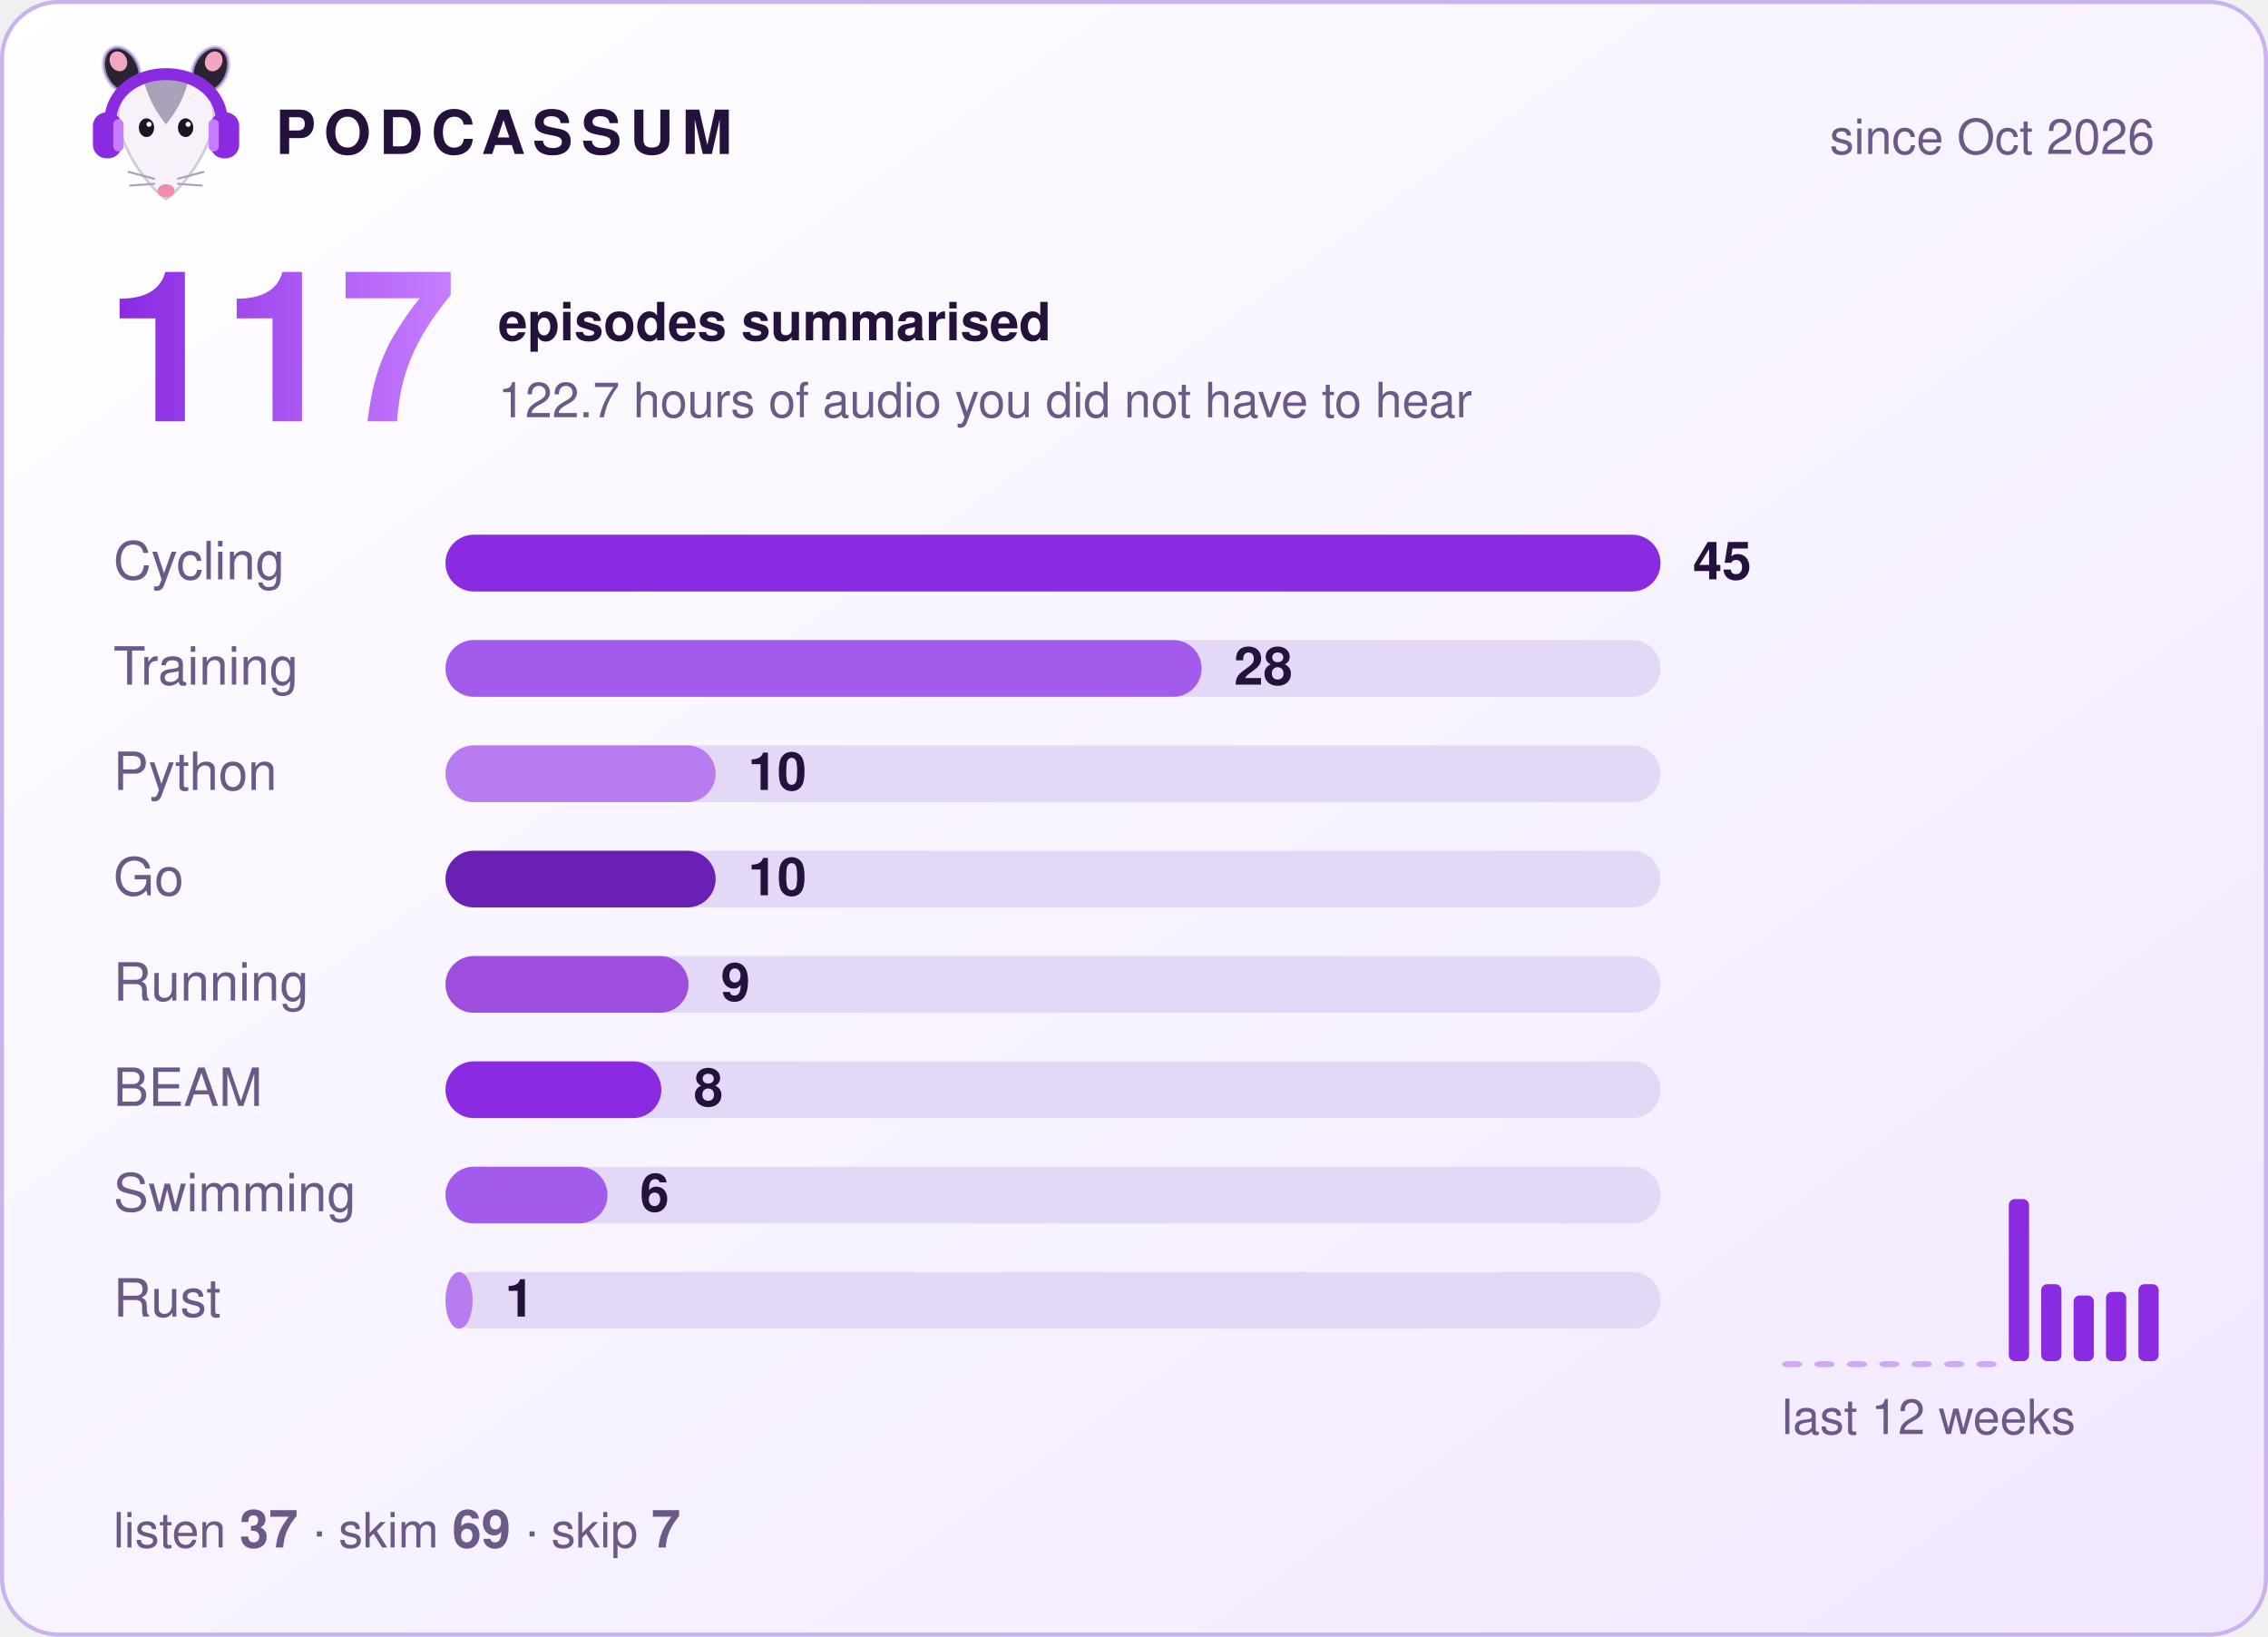
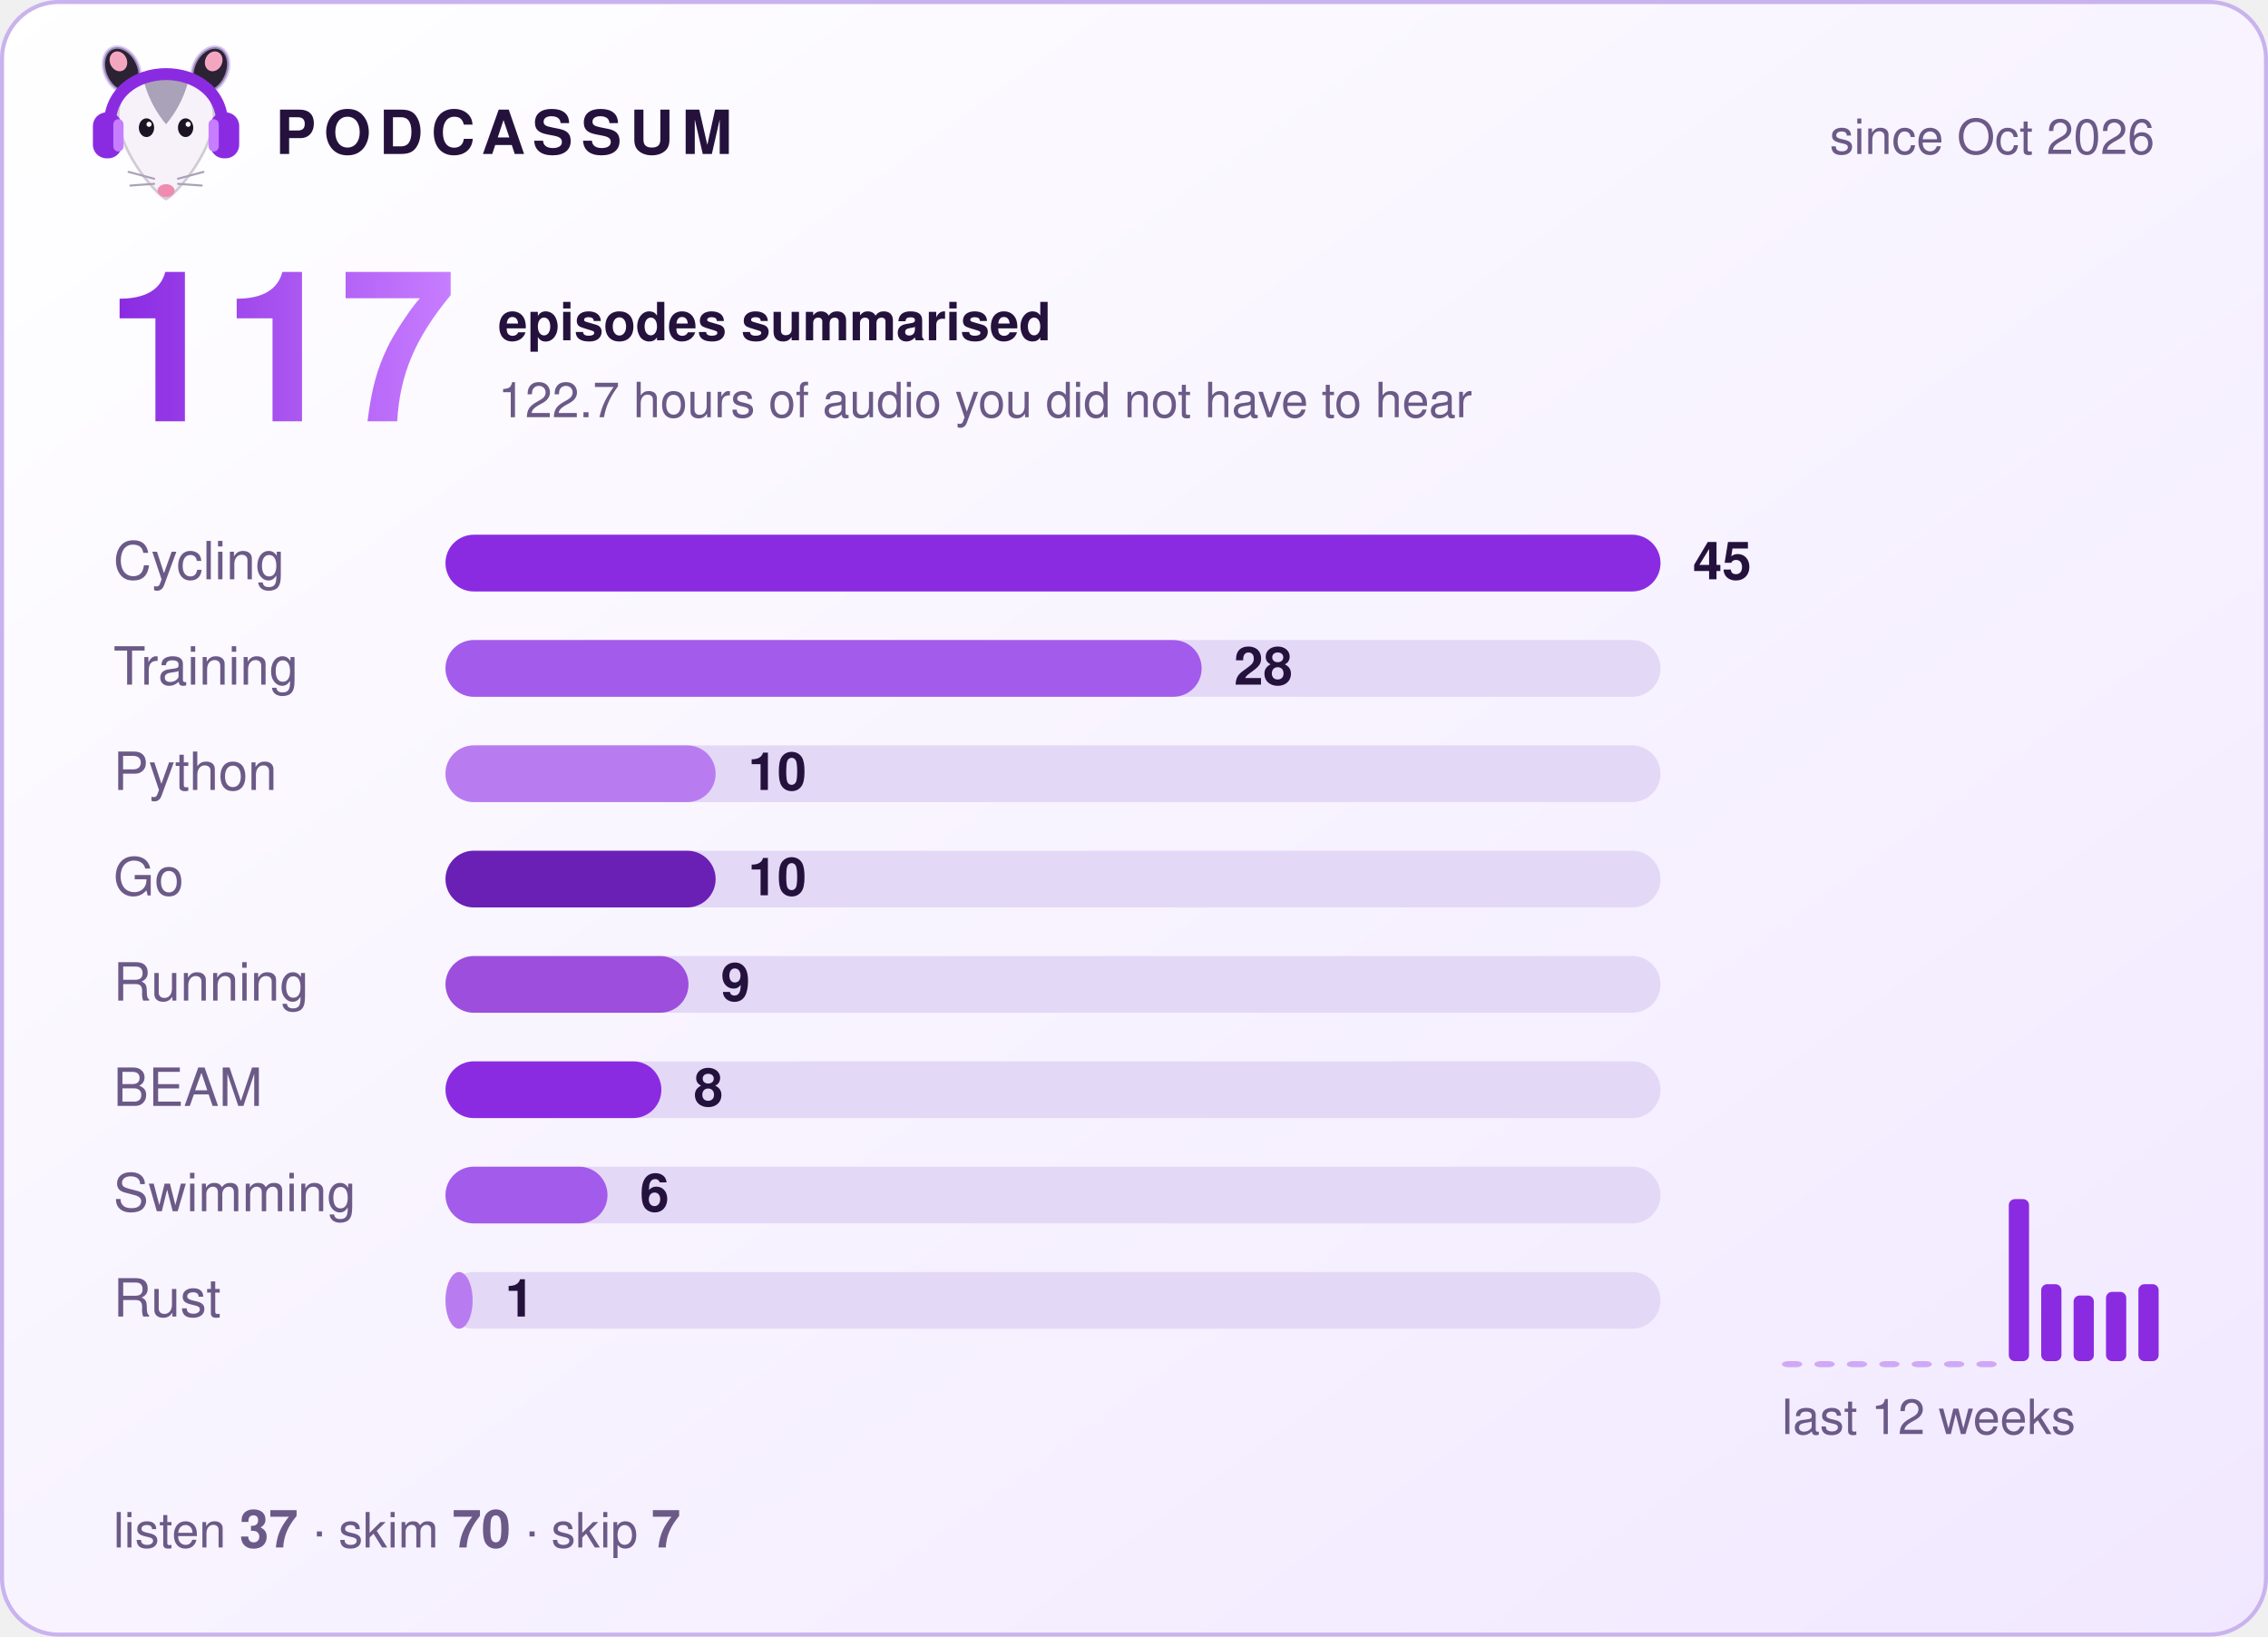
<svg xmlns="http://www.w3.org/2000/svg" width="560" height="404" viewBox="0 0 560 404" role="img" aria-label="Podcassum: 117 episodes summarised">
  <defs>
    <linearGradient id="bg" x1="0" y1="0" x2="1" y2="1">
      <stop offset="0" stop-color="#ffffff" />
      <stop offset="1" stop-color="#f1e8ff" />
    </linearGradient>
    <linearGradient id="num" x1="0" y1="0" x2="1" y2="0">
      <stop offset="0" stop-color="#8A2BE2" />
      <stop offset="1" stop-color="#C77DFF" />
    </linearGradient>
  </defs>
  <style>
  text { font-family: -apple-system, "Segoe UI", Helvetica, Arial, sans-serif; fill: #24123d; }
  .title { font-size: 15px; font-weight: 700; letter-spacing: 2px; }
  .dim { font-size: 12px; fill: #6b5a87; }
  .big { font-size: 52px; font-weight: 800; fill: url(#num); }
  .label { font-size: 13px; fill: #6b5a87; }
  .count { font-size: 13px; font-weight: 700; }
  .bar { transform-box: fill-box; transform-origin: left; animation: grow 0.9s cubic-bezier(.2,.8,.2,1) both; }
  @keyframes grow { from { transform: scaleX(0); } to { transform: scaleX(1); } }
</style>
  <rect x="0.5" y="0.5" width="559" height="403" rx="14" fill="url(#bg)" stroke="#c9b3ee" />
  <g transform="translate(20,8) scale(0.42)">
    <ellipse cx="24" cy="22" rx="10" ry="14" transform="rotate(-25 24 22)" fill="#2b2233" stroke="#C9B3EE" stroke-opacity=".7" stroke-width="2" />
    <ellipse cx="76" cy="22" rx="10" ry="14" transform="rotate(25 76 22)" fill="#2b2233" stroke="#C9B3EE" stroke-opacity=".7" stroke-width="2" />
    <ellipse cx="22" cy="17" rx="5" ry="6" transform="rotate(-25 22 17)" fill="#f4a6c1" />
    <ellipse cx="78" cy="17" rx="5" ry="6" transform="rotate(25 78 17)" fill="#f4a6c1" />
    <path d="M50 98 C44 95 24 72 22 52 C20 34 35 26 50 26 C65 26 80 34 78 52 C76 72 56 95 50 98 Z" fill="#f7f2fa" stroke="#2b2233" stroke-opacity=".2" stroke-width="1.5" />
    <path d="M37 29 C43 24 57 24 63 29 C60 40 55 48 50 54 C45 48 40 40 37 29 Z" fill="#aaa2b8" />
    <ellipse cx="38.5" cy="56" rx="4.5" ry="5.5" fill="#1c1424" />
    <ellipse cx="61.5" cy="56" rx="4.5" ry="5.5" fill="#1c1424" />
    <circle cx="40" cy="54" r="1.5" fill="#fff" />
    <circle cx="63" cy="54" r="1.5" fill="#fff" />
    <ellipse cx="50" cy="93" rx="5" ry="3.8" fill="#f08bb0" />
    <g stroke="#aaa2b8" stroke-width="1.2" stroke-linecap="round">
      <path d="M43 86 L28 82 M43 89 L29 90 M57 86 L72 82 M57 89 L71 90" />
    </g>
    <path d="M17 56 C15 14 85 14 83 56" fill="none" stroke="#8A2BE2" stroke-width="7" stroke-linecap="round" />
    <rect x="7" y="47" width="17" height="27" rx="8" fill="#8A2BE2" />
    <rect x="76" y="47" width="17" height="27" rx="8" fill="#8A2BE2" />
    <rect x="19" y="51" width="6" height="19" rx="3" fill="#C77DFF" />
    <rect x="75" y="51" width="6" height="19" rx="3" fill="#C77DFF" />
  </g>
  <text x="68" y="38" class="title">PODCASSUM</text>
  <text x="532" y="38" class="dim" text-anchor="end">since Oct 2026</text>
  <text x="26" y="104" class="big">117</text>
  <text x="123" y="84" class="count">episodes summarised</text>
  <text x="123" y="103" class="dim">122.7 hours of audio you did not have to hear</text>
  <text x="28" y="143" class="label">Cycling</text>
  <rect x="110" y="132" width="300" height="14" rx="7" fill="#e4d8f7" />
  <rect x="110" y="132" width="300.0" height="14" rx="7" fill="#8A2BE2" class="bar" style="animation-delay:0.00s" />
  <text x="418.0" y="143" class="count">45</text>
  <text x="28" y="169" class="label">Training</text>
  <rect x="110" y="158" width="300" height="14" rx="7" fill="#e4d8f7" />
  <rect x="110" y="158" width="186.7" height="14" rx="7" fill="#A35BEB" class="bar" style="animation-delay:0.15s" />
  <text x="304.7" y="169" class="count">28</text>
  <text x="28" y="195" class="label">Python</text>
  <rect x="110" y="184" width="300" height="14" rx="7" fill="#e4d8f7" />
  <rect x="110" y="184" width="66.7" height="14" rx="7" fill="#B97CF0" class="bar" style="animation-delay:0.30s" />
  <text x="184.7" y="195" class="count">10</text>
  <text x="28" y="221" class="label">Go</text>
  <rect x="110" y="210" width="300" height="14" rx="7" fill="#e4d8f7" />
  <rect x="110" y="210" width="66.7" height="14" rx="7" fill="#6A1FB5" class="bar" style="animation-delay:0.45s" />
  <text x="184.7" y="221" class="count">10</text>
  <text x="28" y="247" class="label">Running</text>
  <rect x="110" y="236" width="300" height="14" rx="7" fill="#e4d8f7" />
  <rect x="110" y="236" width="60.0" height="14" rx="7" fill="#9D4EDD" class="bar" style="animation-delay:0.60s" />
  <text x="178.0" y="247" class="count">9</text>
  <text x="28" y="273" class="label">BEAM</text>
  <rect x="110" y="262" width="300" height="14" rx="7" fill="#e4d8f7" />
  <rect x="110" y="262" width="53.3" height="14" rx="7" fill="#8A2BE2" class="bar" style="animation-delay:0.75s" />
  <text x="171.3" y="273" class="count">8</text>
  <text x="28" y="299" class="label">Swimming</text>
  <rect x="110" y="288" width="300" height="14" rx="7" fill="#e4d8f7" />
  <rect x="110" y="288" width="40.0" height="14" rx="7" fill="#A35BEB" class="bar" style="animation-delay:0.90s" />
  <text x="158.0" y="299" class="count">6</text>
  <text x="28" y="325" class="label">Rust</text>
  <rect x="110" y="314" width="300" height="14" rx="7" fill="#e4d8f7" />
  <rect x="110" y="314" width="6.7" height="14" rx="7" fill="#B97CF0" class="bar" style="animation-delay:1.05s" />
  <text x="124.7" y="325" class="count">1</text>
  <rect x="440" y="336.0" width="5" height="1.5" rx="1.5" fill="#8A2BE2" opacity="0.35" />
  <rect x="448" y="336.0" width="5" height="1.5" rx="1.5" fill="#8A2BE2" opacity="0.35" />
  <rect x="456" y="336.0" width="5" height="1.5" rx="1.5" fill="#8A2BE2" opacity="0.35" />
  <rect x="464" y="336.0" width="5" height="1.5" rx="1.5" fill="#8A2BE2" opacity="0.35" />
  <rect x="472" y="336.0" width="5" height="1.5" rx="1.5" fill="#8A2BE2" opacity="0.35" />
  <rect x="480" y="336.0" width="5" height="1.5" rx="1.5" fill="#8A2BE2" opacity="0.35" />
  <rect x="488" y="336.0" width="5" height="1.5" rx="1.5" fill="#8A2BE2" opacity="0.35" />
  <rect x="496" y="296.0" width="5" height="40.0" rx="1.5" fill="#8A2BE2" opacity="1" />
  <rect x="504" y="317.0" width="5" height="19.0" rx="1.5" fill="#8A2BE2" opacity="1" />
  <rect x="512" y="319.8" width="5" height="16.2" rx="1.5" fill="#8A2BE2" opacity="1" />
  <rect x="520" y="318.9" width="5" height="17.1" rx="1.5" fill="#8A2BE2" opacity="1" />
  <rect x="528" y="317.0" width="5" height="19.0" rx="1.5" fill="#8A2BE2" opacity="1" />
  <text x="440" y="354" class="dim">last 12 weeks</text>
-   <text x="28" y="382" class="dim">listen <tspan class="count">37</tspan>  ·  skim <tspan class="count">69</tspan>  ·  skip <tspan class="count">7</tspan>
+   <text x="28" y="382" class="dim">listen <tspan class="count">37</tspan>  ·  skim <tspan class="count">70</tspan>  ·  skip <tspan class="count">7</tspan>
  </text>
</svg>
